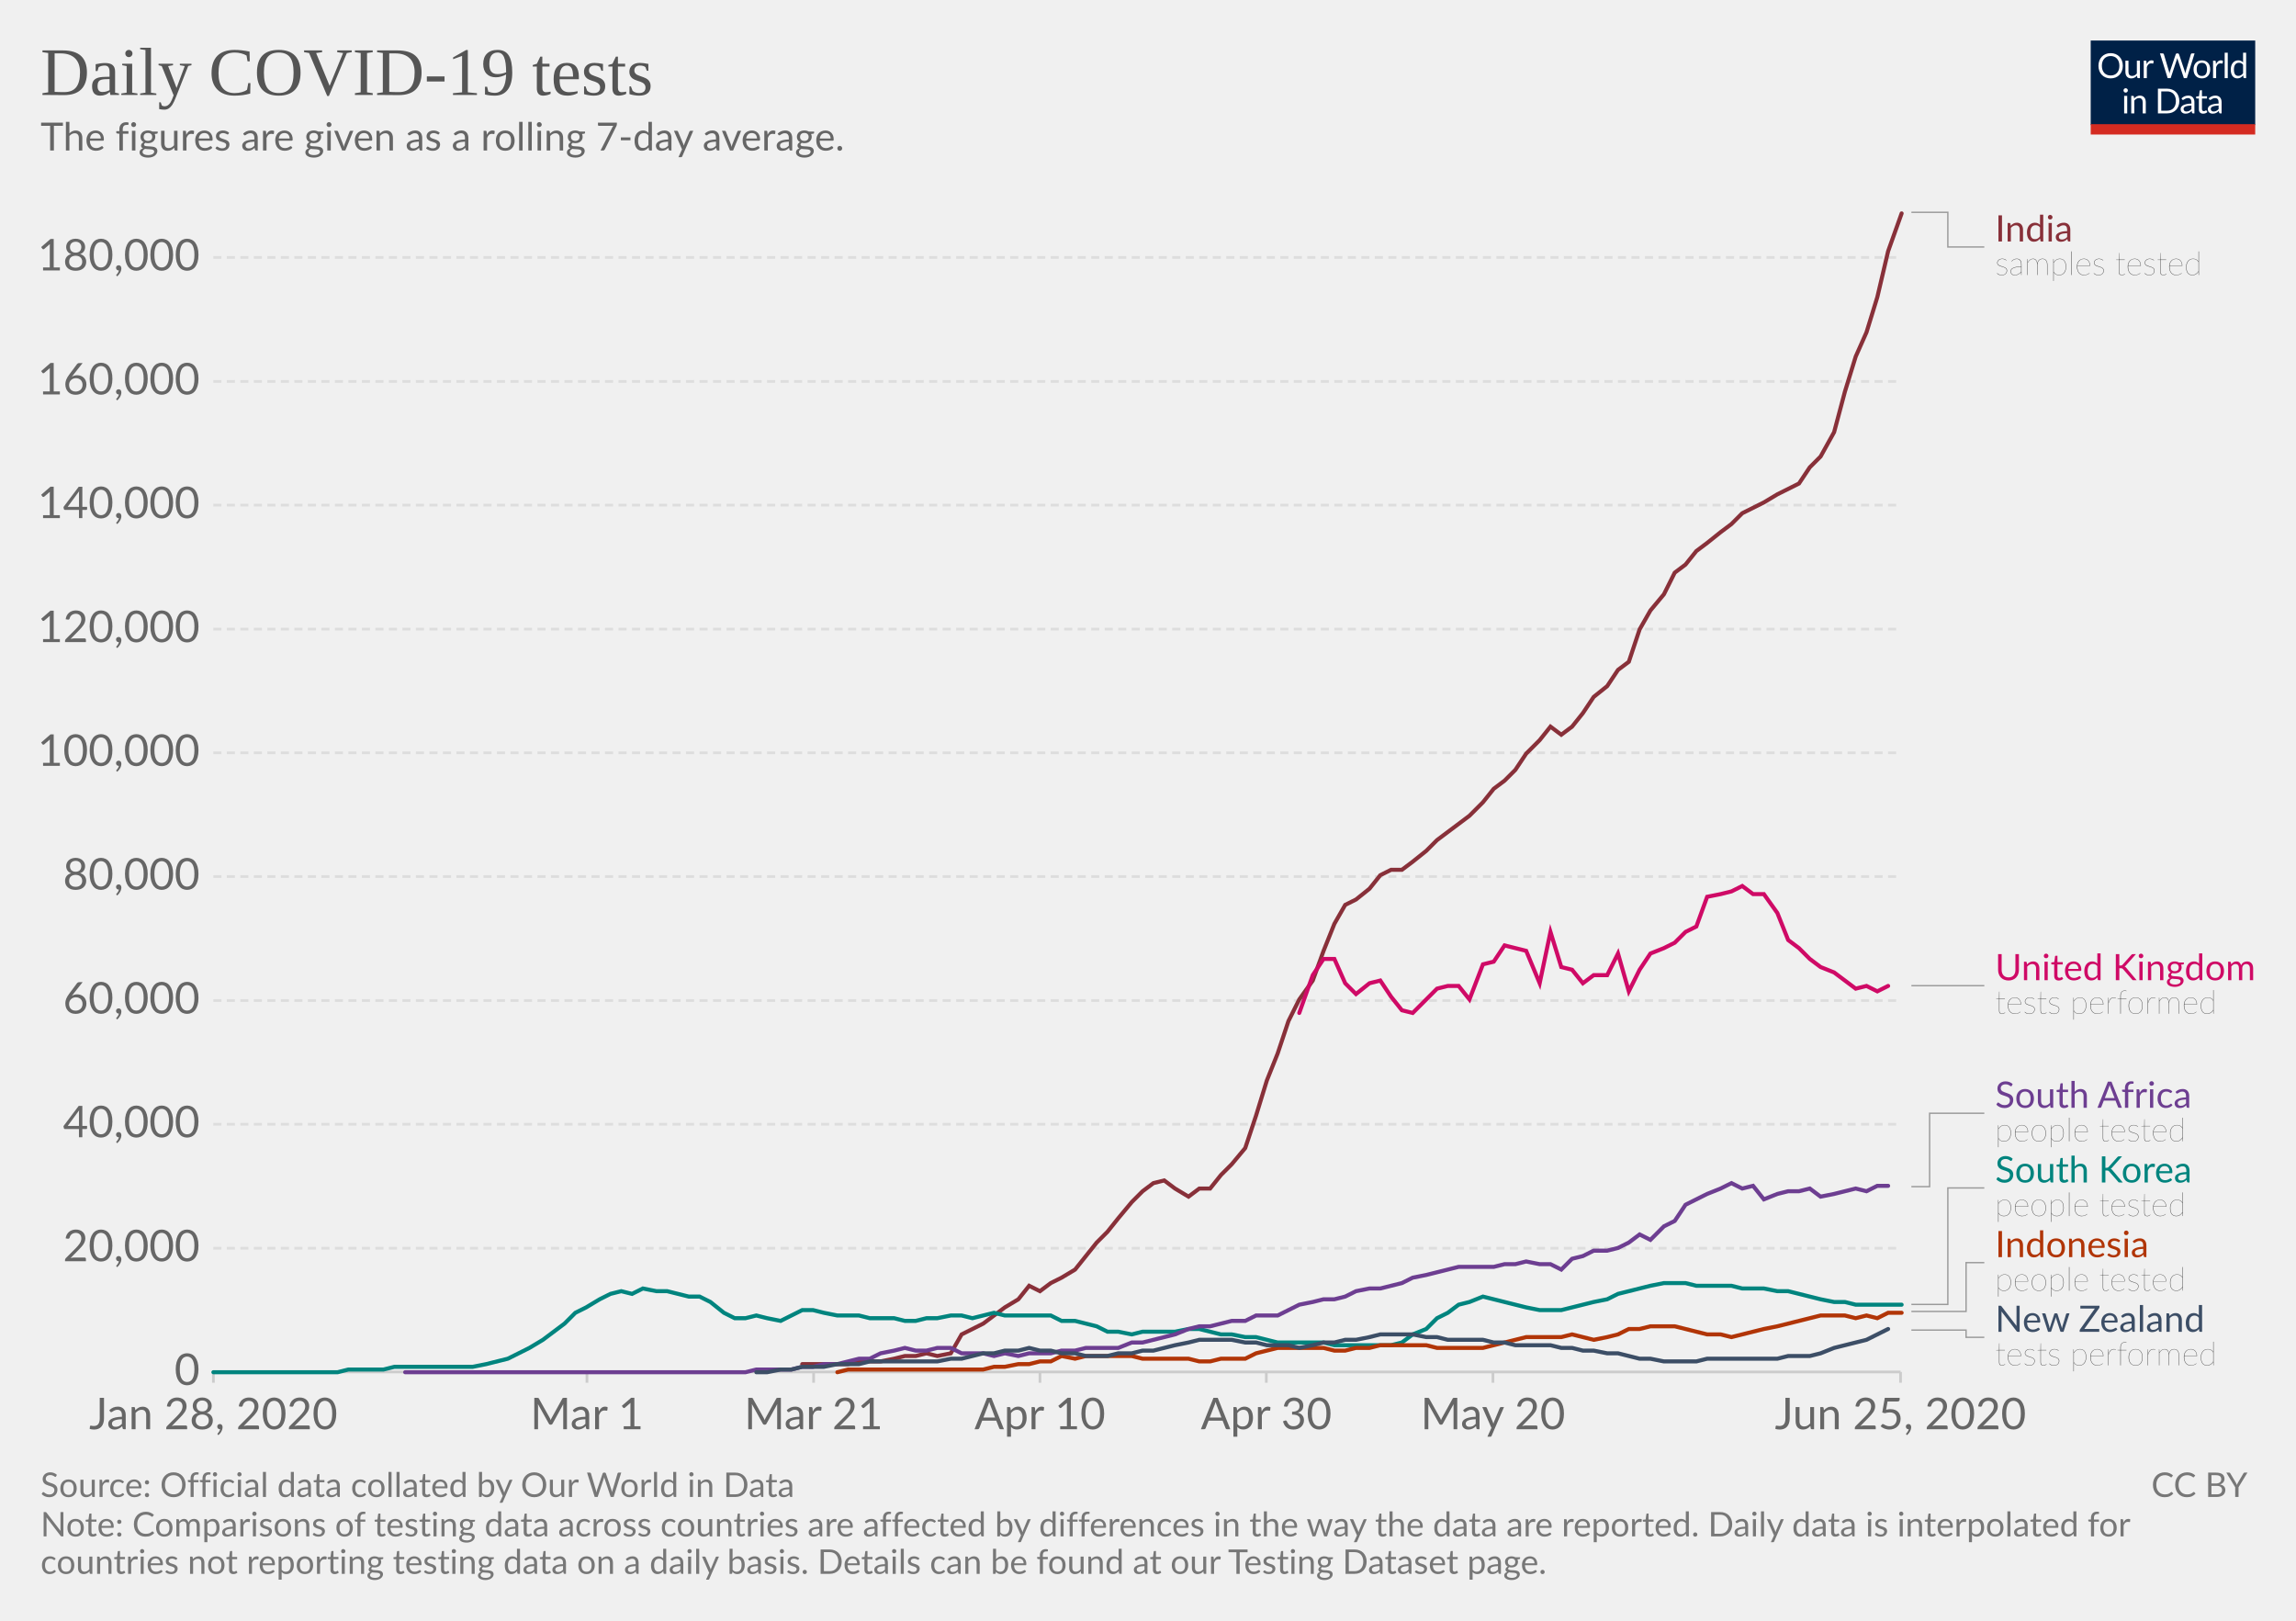
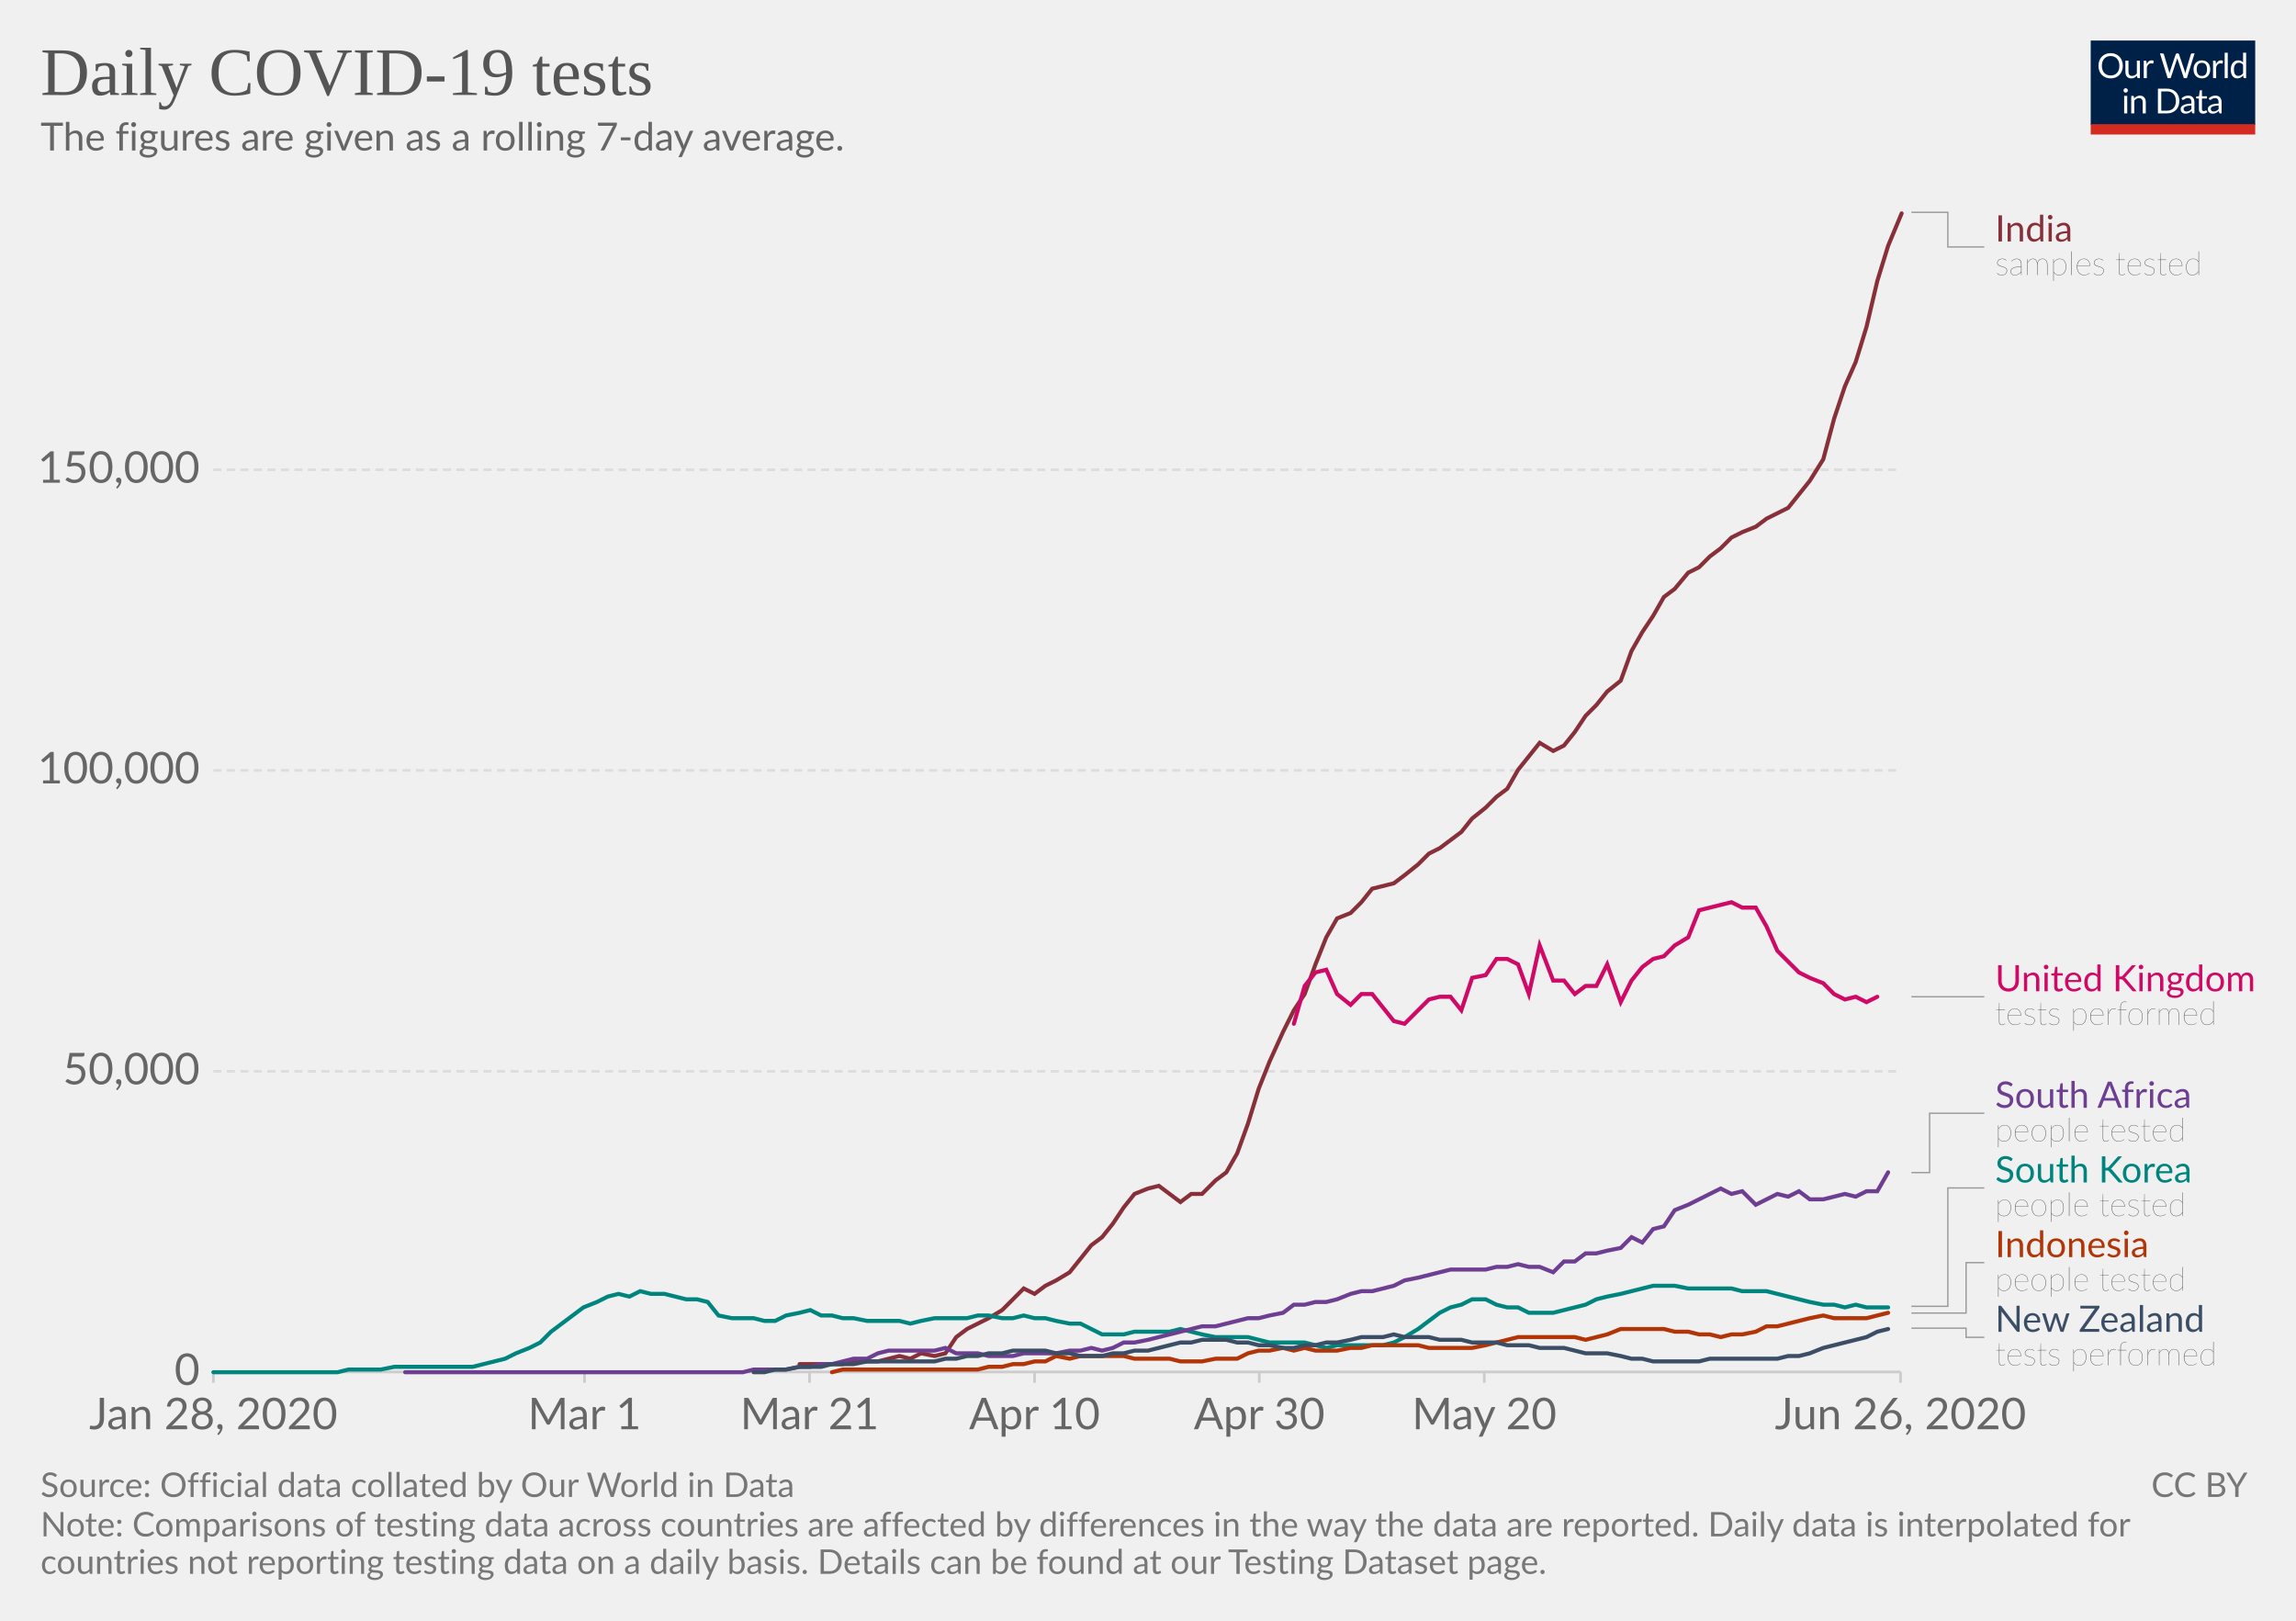
<svg xmlns="http://www.w3.org/2000/svg" version="1.1" style="background-color:#fff;-webkit-font-smoothing:antialiased" width="850" height="600" viewBox="0 0 850 600" font-family="Lato,'Helvetica Neue',Helvetica,Arial,sans-serif" font-size="18" text-rendering="optimizeLegibility">
  <g class="HeaderView">
    <g transform="matrix(.29 0 0 .29 774 15)">
      <svg width="210" height="120" viewBox="0 0 210 120" fill="none">
        <g clip-path="url(#clip0)">
          <path d="M0 0h210v107.89H0V0z" fill="#002147" />
          <path d="M40.98 32.25c0 2.36-.38 4.53-1.12 6.51a14.26 14.26 0 01-8.1 8.4c-1.9.78-4.02 1.17-6.34 1.17a16.6 16.6 0 01-6.33-1.17 14.31 14.31 0 01-8.08-8.4 18.29 18.29 0 01-1.12-6.51c0-2.36.38-4.53 1.12-6.5a14.32 14.32 0 018.07-8.44c1.92-.8 4.03-1.19 6.34-1.19 2.32 0 4.43.4 6.34 1.19 1.92.8 3.56 1.9 4.93 3.34a14.87 14.87 0 013.17 5.1 18.1 18.1 0 011.12 6.5zm-4.38 0c0-1.94-.26-3.68-.8-5.22a10.91 10.91 0 00-2.24-3.89 9.68 9.68 0 00-3.52-2.46 11.95 11.95 0 00-4.62-.86c-1.68 0-3.21.28-4.6.86a9.88 9.88 0 00-3.54 2.46 10.91 10.91 0 00-2.24 3.9c-.53 1.53-.8 3.27-.8 5.2 0 1.94.27 3.68.8 5.22a11.17 11.17 0 002.24 3.9 10.01 10.01 0 003.55 2.44c1.38.56 2.9.83 4.6.83 1.7 0 3.24-.27 4.61-.83a9.8 9.8 0 003.52-2.44 11.17 11.17 0 002.25-3.9c.53-1.54.8-3.28.8-5.21zm26.22-6.54V48H60.5c-.56 0-.9-.27-1.05-.81l-.31-2.4a12.45 12.45 0 01-3.26 2.6c-1.2.64-2.58.96-4.13.96-1.22 0-2.3-.2-3.24-.6a6.52 6.52 0 01-2.33-1.7 7.37 7.37 0 01-1.43-2.67c-.3-1.04-.46-2.2-.46-3.45V25.7h3.91v14.22c0 1.68.38 2.99 1.15 3.91.77.93 1.96 1.39 3.54 1.39 1.16 0 2.24-.27 3.23-.82a10.42 10.42 0 002.8-2.28V25.7h3.91zm8.61 4.47a9.94 9.94 0 012.6-3.56 5.64 5.64 0 013.76-1.3c.47 0 .92.05 1.34.15.44.1.83.27 1.17.49l-.3 2.92c-.09.37-.3.55-.66.55-.2 0-.5-.04-.9-.13a6.21 6.21 0 00-3.24.18c-.54.2-1.03.5-1.47.92-.42.4-.81.9-1.17 1.5-.33.58-.64 1.26-.92 2.02V48H67.7V25.71h2.25c.42 0 .72.08.88.25.16.16.27.44.33.83l.26 3.39zm61.16-13.7L122.75 48h-3.82l-7.99-24.05a21.95 21.95 0 01-.42-1.58 38.36 38.36 0 01-.44 1.58L102.05 48h-3.83L88.4 16.47h3.54c.38 0 .7.1.95.29.26.2.43.43.5.73l6.52 21.9c.1.4.2.83.28 1.28.1.46.2.94.29 1.46l.3-1.46c.12-.47.25-.9.38-1.27l7.41-21.91c.1-.25.26-.48.51-.69.27-.22.58-.33.95-.33h1.23c.38 0 .69.1.92.29.24.2.41.43.53.73l7.4 21.9a28.4 28.4 0 01.68 2.62 29.52 29.52 0 01.52-2.61l6.54-21.91c.07-.27.23-.5.48-.7.27-.21.58-.32.95-.32h3.32zm9.35 8.88c1.63 0 3.1.27 4.4.82a9.43 9.43 0 015.46 5.94c.5 1.4.74 2.98.74 4.73 0 1.76-.25 3.34-.74 4.75a9.43 9.43 0 01-5.46 5.92c-1.3.52-2.77.79-4.4.79-1.64 0-3.12-.27-4.44-.8a9.42 9.42 0 01-3.35-2.3c-.92-1-1.63-2.2-2.13-3.61-.49-1.41-.73-3-.73-4.75s.24-3.33.73-4.73c.5-1.43 1.2-2.64 2.13-3.63a9.4 9.4 0 013.35-2.31c1.32-.55 2.8-.82 4.44-.82zm0 19.89c2.2 0 3.84-.73 4.93-2.2 1.08-1.48 1.63-3.54 1.63-6.18 0-2.66-.55-4.72-1.63-6.2-1.09-1.49-2.73-2.23-4.93-2.23-1.12 0-2.09.2-2.93.57a5.7 5.7 0 00-2.06 1.65 7.5 7.5 0 00-1.24 2.67c-.26 1.04-.4 2.22-.4 3.54 0 2.64.55 4.7 1.64 6.18 1.1 1.47 2.76 2.2 4.99 2.2zm17.97-15.07a9.94 9.94 0 012.6-3.56 5.64 5.64 0 013.76-1.3c.47 0 .91.05 1.34.15.44.1.83.27 1.16.49l-.28 2.92c-.09.37-.31.55-.66.55-.2 0-.5-.04-.9-.13a6.2 6.2 0 00-3.24.18c-.54.2-1.03.5-1.47.92-.43.4-.82.9-1.17 1.5a13.1 13.1 0 00-.92 2.02V48h-3.94V25.71h2.24c.43 0 .72.08.88.25.17.16.28.44.33.83l.27 3.39zm15.04-14.59V48h-3.92V15.6h3.92zm19.55 15.43a6.22 6.22 0 00-2.38-2.05 6.7 6.7 0 00-2.86-.6c-2.07 0-3.66.75-4.77 2.23-1.12 1.48-1.68 3.6-1.68 6.33 0 1.46.13 2.7.38 3.74a7.29 7.29 0 001.1 2.56 4.35 4.35 0 001.78 1.45c.7.3 1.5.46 2.4.46 1.29 0 2.41-.3 3.36-.88a9.6 9.6 0 002.67-2.49V31.02zm3.91-15.43V48h-2.33c-.56 0-.9-.27-1.06-.81l-.35-2.71a12.13 12.13 0 01-3.25 2.77 8.28 8.28 0 01-4.23 1.06 7.31 7.31 0 01-6.14-2.9c-.73-.96-1.3-2.15-1.69-3.57a18.35 18.35 0 01.07-9.48 11.29 11.29 0 011.89-3.7 8.7 8.7 0 017.06-3.34 7.96 7.96 0 016.12 2.62V15.59h3.91zM46.61 70.71V93H42.7V70.71h3.91zm.84-7c0 .39-.08.75-.24 1.09a2.81 2.81 0 01-1.52 1.47 2.67 2.67 0 01-2.16 0 2.9 2.9 0 01-1.45-1.47 2.67 2.67 0 010-2.16c.15-.35.35-.65.6-.9.25-.27.53-.47.85-.62a2.67 2.67 0 012.16 0c.35.15.65.35.9.62.27.25.47.55.62.9.16.34.24.7.24 1.08zm7.97 10.24c.49-.54 1-1.04 1.54-1.48a9.85 9.85 0 013.66-1.84 8.96 8.96 0 015.43.35c.94.4 1.72.97 2.33 1.71a7.36 7.36 0 011.43 2.67c.32 1.04.49 2.19.49 3.45V93h-3.94V78.81c0-1.69-.4-3-1.17-3.92-.76-.93-1.93-1.4-3.5-1.4a6.6 6.6 0 00-3.25.83c-1 .56-1.92 1.31-2.77 2.27V93h-3.94V70.71h2.35c.56 0 .9.28 1.04.82l.3 2.42zm57.7 3.3c0 2.36-.37 4.5-1.11 6.44a14.3 14.3 0 01-3.17 4.98 14.1 14.1 0 01-4.93 3.2c-1.9.76-4.02 1.13-6.33 1.13H85.8V61.47h11.77c2.31 0 4.42.39 6.33 1.15a13.8 13.8 0 018.1 8.18 17.75 17.75 0 011.12 6.45zm-4.37 0c0-1.94-.26-3.67-.8-5.2a10.94 10.94 0 00-2.23-3.87 9.57 9.57 0 00-3.53-2.42 12.23 12.23 0 00-4.61-.83h-7.5v24.62h7.5c1.7 0 3.24-.28 4.61-.84a9.7 9.7 0 003.53-2.4 10.94 10.94 0 002.24-3.87c.53-1.53.8-3.26.8-5.2zm19.8 5.72c-1.8.06-3.34.2-4.62.44-1.26.22-2.3.51-3.1.88-.8.36-1.37.8-1.74 1.3-.35.5-.53 1.05-.53 1.67 0 .58.1 1.1.3 1.52a3 3 0 00.76 1.05c.34.27.73.46 1.17.6.45.11.94.17 1.45.17a7.28 7.28 0 003.5-.81 11.95 11.95 0 002.82-2.2v-4.62zm-12.65-9.11a12.73 12.73 0 013.98-2.66c1.43-.59 3-.88 4.73-.88 1.25 0 2.36.2 3.33.61a6.81 6.81 0 013.94 4.38c.33 1.04.5 2.19.5 3.43V93h-1.74a1.8 1.8 0 01-.88-.18c-.2-.13-.36-.38-.48-.74l-.44-2.12c-.59.55-1.16 1.03-1.72 1.46a9.48 9.48 0 01-3.74 1.7c-.69.15-1.46.23-2.3.23-.87 0-1.69-.12-2.45-.35a5.34 5.34 0 01-3.34-2.93 6.64 6.64 0 01-.49-2.64c0-.88.25-1.72.73-2.53a6.33 6.33 0 012.35-2.17c1.09-.63 2.5-1.15 4.25-1.54 1.75-.41 3.89-.65 6.42-.7v-1.75c0-1.73-.37-3.03-1.12-3.91-.75-.9-1.84-1.34-3.28-1.34-.97 0-1.78.12-2.44.37-.64.23-1.2.5-1.7.81l-1.23.82c-.33.23-.67.35-1 .35-.27 0-.5-.07-.69-.2a2.1 2.1 0 01-.48-.53l-.7-1.25zm27.67 19.5c-1.76 0-3.12-.5-4.07-1.48-.94-.98-1.41-2.4-1.41-4.25V74h-2.68a.9.9 0 01-.6-.2c-.16-.14-.24-.36-.24-.66v-1.56l3.65-.46.9-6.89a.9.9 0 01.29-.52.88.88 0 01.62-.22H142v7.67h6.44V74H142v13.38c0 .94.22 1.63.68 2.09.45.45 1.04.68 1.76.68a3.21 3.21 0 001.85-.53l.55-.35c.16-.12.3-.18.41-.18.2 0 .4.13.55.38l1.15 1.87a7.45 7.45 0 01-2.44 1.5c-.96.35-1.94.52-2.95.52zm19.68-10.4c-1.8.07-3.34.21-4.62.45-1.26.22-2.3.51-3.1.88-.8.36-1.37.8-1.74 1.3-.35.5-.53 1.05-.53 1.67 0 .58.1 1.1.3 1.52.18.42.44.77.76 1.05.34.27.73.46 1.17.6.45.11.94.17 1.45.17a7.3 7.3 0 003.5-.81 12.04 12.04 0 002.82-2.2v-4.62zm-12.65-9.1a12.72 12.72 0 013.99-2.66c1.42-.59 3-.88 4.72-.88 1.25 0 2.36.2 3.33.61a6.81 6.81 0 013.94 4.38c.33 1.04.5 2.19.5 3.43V93h-1.74a1.8 1.8 0 01-.88-.18c-.2-.13-.36-.38-.48-.74l-.44-2.12c-.59.55-1.16 1.03-1.72 1.46a9.48 9.48 0 01-3.74 1.7c-.69.15-1.46.23-2.3.23-.87 0-1.69-.12-2.45-.35a5.33 5.33 0 01-3.34-2.93 6.62 6.62 0 01-.49-2.64c0-.88.25-1.72.73-2.53a6.33 6.33 0 012.35-2.17c1.09-.63 2.5-1.15 4.25-1.54a31.2 31.2 0 016.42-.7v-1.75c0-1.73-.37-3.03-1.12-3.91-.75-.9-1.84-1.34-3.28-1.34-.97 0-1.78.12-2.44.37-.64.23-1.2.5-1.7.81-.46.3-.87.57-1.22.82-.34.23-.68.35-1.02.35-.26 0-.49-.07-.68-.2a1.88 1.88 0 01-.48-.53l-.7-1.25z" fill="#fff" />
          <path fill="#D42B21" d="M0 106.79h210V120H0z" />
        </g>
        <defs>
          <clipPath id="clip0">
            <path fill="#fff" d="M0 0h210v120H0z" />
          </clipPath>
        </defs>
      </svg>
    </g>
    <a href="https://ourworldindata.org/grapher/daily-covid-19-tests-smoothed-7-day" target="_blank" font-family="&quot;Playfair Display&quot;,Georgia,&quot;Times New Roman&quot;,serif">
      <text font-size="25.2" x="15" y="35.2" fill="#555">
        <tspan x="15" y="35.16">Daily COVID-19 tests</tspan>
      </text>
    </a>
    <text font-size="14.4" x="15" y="55.7" fill="#666">
      <tspan x="15" y="55.72">The figures are given as a rolling 7-day average.</tspan>
    </text>
  </g>
  <g class="LineChart">
    <defs>
      <clipPath id="a">
        <path d="M68.97 0h830v901h-830z" />
      </clipPath>
    </defs>
    <g class="AxisBoxView">
      <g class="HorizontalAxis">
-         <path stroke="#ccc" d="M79 507.9v4M217.3 507.9v4M301.2 507.9v4M385 507.9v4M468.8 507.9v4M552.7 507.9v4M703.6 507.9v4" />
+         <path stroke="#ccc" d="M79 507.9v4M216.4 507.9v4M299.7 507.9v4M383 507.9v4M466.2 507.9v4M549.5 507.9v4M703.6 507.9v4" />
        <text x="79" y="529.1" fill="#666" text-anchor="middle" font-size="16.2">Jan 28, 2020</text>
-         <text x="217.3" y="529.1" fill="#666" text-anchor="middle" font-size="16.2">Mar 1</text>
-         <text x="301.2" y="529.1" fill="#666" text-anchor="middle" font-size="16.2">Mar 21</text>
-         <text x="385" y="529.1" fill="#666" text-anchor="middle" font-size="16.2">Apr 10</text>
-         <text x="468.8" y="529.1" fill="#666" text-anchor="middle" font-size="16.2">Apr 30</text>
-         <text x="552.7" y="529.1" fill="#666" text-anchor="middle" font-size="16.2">May 20</text>
-         <text x="703.6" y="529.1" fill="#666" text-anchor="middle" font-size="16.2">Jun 25, 2020</text>
+         <text x="216.4" y="529.1" fill="#666" text-anchor="middle" font-size="16.2">Mar 1</text>
+         <text x="299.7" y="529.1" fill="#666" text-anchor="middle" font-size="16.2">Mar 21</text>
+         <text x="383" y="529.1" fill="#666" text-anchor="middle" font-size="16.2">Apr 10</text>
+         <text x="466.2" y="529.1" fill="#666" text-anchor="middle" font-size="16.2">Apr 30</text>
+         <text x="549.5" y="529.1" fill="#666" text-anchor="middle" font-size="16.2">May 20</text>
+         <text x="703.6" y="529.1" fill="#666" text-anchor="middle" font-size="16.2">Jun 26, 2020</text>
      </g>
      <g class="VerticalAxis" fill="#666" dominant-baseline="middle" text-anchor="end" font-size="16.2">
        <text x="73.97" y="507.9">0</text>
-         <text x="73.97" y="462.1">20,000</text>
-         <text x="73.97" y="416.2">40,000</text>
-         <text x="73.97" y="370.4">60,000</text>
-         <text x="73.97" y="324.5">80,000</text>
-         <text x="73.97" y="278.7">100,000</text>
-         <text x="73.97" y="232.9">120,000</text>
-         <text x="73.97" y="187">140,000</text>
-         <text x="73.97" y="141.2">160,000</text>
-         <text x="73.97" y="95.3">180,000</text>
+         <text x="73.97" y="396.6">50,000</text>
+         <text x="73.97" y="285.2">100,000</text>
+         <text x="73.97" y="173.9">150,000</text>
      </g>
      <g class="AxisGridLines horizontalLines">
        <path stroke="#ccc" d="M78.97 507.9h624.64" />
-         <path stroke="#ddd" stroke-dasharray="3,2" d="M78.97 462.1h624.64M78.97 416.2h624.64M78.97 370.4h624.64M78.97 324.5h624.64M78.97 278.7h624.64M78.97 232.9h624.64M78.97 187h624.64M78.97 141.2h624.64M78.97 95.3h624.64" />
+         <path stroke="#ddd" stroke-dasharray="3,2" d="M78.97 396.6h624.64M78.97 285.2h624.64M78.97 173.9h624.64" />
      </g>
    </g>
    <g clip-path="url(#a)">
      <g class="HeightedLegend" cursor="pointer">
        <g class="legendMark">
          <g class="indicator">
            <path d="M707.61 78.6h13.5v12.83h13.5" stroke="#999" stroke-width=".5" fill="none" />
          </g>
          <text font-size="13.5" x="738.6" y="89.4" fill="#883039">
            <tspan x="738.61" y="89.4">India</tspan>
          </text>
          <text font-size="12.15" x="738.6" y="101.8" fill="#333" class="textAnnotation" font-weight="lighter">
            <tspan x="738.61" y="101.82">samples tested</tspan>
          </text>
        </g>
        <g class="legendMark">
          <g class="indicator">
-             <path d="M707.61 364.9h13.5v0h13.5" stroke="#999" stroke-width=".5" fill="none" />
+             <path d="M707.61 369h13.5v0h13.5" stroke="#999" stroke-width=".5" fill="none" />
          </g>
-           <text font-size="13.5" x="738.6" y="362.9" fill="#CF0A66">
-             <tspan x="738.61" y="362.88">United Kingdom</tspan>
+           <text font-size="13.5" x="738.6" y="367" fill="#CF0A66">
+             <tspan x="738.61" y="366.98">United Kingdom</tspan>
          </text>
-           <text font-size="12.15" x="738.6" y="375.3" fill="#333" class="textAnnotation" font-weight="lighter">
-             <tspan x="738.61" y="375.29">tests performed</tspan>
+           <text font-size="12.15" x="738.6" y="379.4" fill="#333" class="textAnnotation" font-weight="lighter">
+             <tspan x="738.61" y="379.39">tests performed</tspan>
          </text>
        </g>
        <g class="legendMark">
          <g class="indicator">
-             <path d="M707.61 439.3h6.75v-27.17h20.25" stroke="#999" stroke-width=".5" fill="none" />
+             <path d="M707.61 434.1h6.75v-21.97h20.25" stroke="#999" stroke-width=".5" fill="none" />
          </g>
          <text font-size="13.5" x="738.6" y="410.1" fill="#6D3E91">
            <tspan x="738.61" y="410.1">South Africa</tspan>
          </text>
          <text font-size="12.15" x="738.6" y="422.5" fill="#333" class="textAnnotation" font-weight="lighter">
            <tspan x="738.61" y="422.52">people tested</tspan>
          </text>
        </g>
        <g class="legendMark">
          <g class="indicator">
-             <path d="M707.61 482.9h13.5v-43.12h13.5" stroke="#999" stroke-width=".5" fill="none" />
+             <path d="M707.61 483.6h13.5v-43.82h13.5" stroke="#999" stroke-width=".5" fill="none" />
          </g>
          <text font-size="13.5" x="738.6" y="437.8" fill="#00847E">
            <tspan x="738.61" y="437.75">South Korea</tspan>
          </text>
          <text font-size="12.15" x="738.6" y="450.2" fill="#333" class="textAnnotation" font-weight="lighter">
            <tspan x="738.61" y="450.17">people tested</tspan>
          </text>
        </g>
        <g class="legendMark">
          <g class="indicator">
-             <path d="M707.61 485.5h20.25v-18.07h6.75" stroke="#999" stroke-width=".5" fill="none" />
+             <path d="M707.61 486.1h20.25v-18.67h6.75" stroke="#999" stroke-width=".5" fill="none" />
          </g>
          <text font-size="13.5" x="738.6" y="465.4" fill="#B13507">
            <tspan x="738.61" y="465.4">Indonesia</tspan>
          </text>
          <text font-size="12.15" x="738.6" y="477.8" fill="#333" class="textAnnotation" font-weight="lighter">
            <tspan x="738.61" y="477.82">people tested</tspan>
          </text>
        </g>
        <g class="legendMark">
          <g class="indicator">
-             <path d="M707.61 492.4h20.25v2.68h6.75" stroke="#999" stroke-width=".5" fill="none" />
+             <path d="M707.61 491.7h20.25v3.38h6.75" stroke="#999" stroke-width=".5" fill="none" />
          </g>
          <text font-size="13.5" x="738.6" y="493.1" fill="#3C4E66">
            <tspan x="738.61" y="493.05">New Zealand</tspan>
          </text>
          <text font-size="12.15" x="738.6" y="505.5" fill="#333" class="textAnnotation" font-weight="lighter">
            <tspan x="738.61" y="505.47">tests performed</tspan>
          </text>
        </g>
      </g>
      <g class="Lines">
        <g class="key-India_0">
-           <path stroke="#883039" stroke-linecap="round" d="M297 505h17l4-1h8l5-1 4-1h4l4-1 4 1 5-1 4-7 4-2 4-2 4-3 4-3 5-3 4-5 4 2 4-3 4-2 5-3 4-5 4-5 4-4 4-5 5-6 4-4 4-3 4-1 4 3 5 3 4-3h4l4-5 4-4 5-6 4-12 4-13 4-10 4-12 4-8 5-7 4-11 4-10 4-7 4-2 5-4 4-5 4-2h4l4-3 5-4 4-4 4-3 4-3 4-3 5-5 4-5 4-3 4-4 4-6 5-5 4-5 4 3 4-3 4-5 4-6 5-4 4-6 4-3 4-12 4-7 5-6 4-8 4-3 4-5 4-3 5-4 4-3 4-4 4-2 4-2 5-3 4-2 4-2 4-6 4-4 5-9 4-15 4-13 4-9 4-13 4-17 5-14" fill="none" stroke-width="1.5" />
+           <path stroke="#883039" stroke-linecap="round" d="M296 505h16l4-1h9l4-1 4-1 4 1 4-2 5 1 4-1 4-6 4-3 4-2 4-2 5-3 4-4 4-4 4 2 4-3 4-2 5-3 4-5 4-5 4-3 4-5 4-6 4-5 5-2 4-1 4 3 4 3 4-3h4l5-5 4-3 4-7 4-11 4-13 4-10 5-11 4-8 4-6 4-11 4-10 4-7 5-2 4-4 4-5 4-1 4-1 4-3 5-4 4-4 4-2 4-3 4-3 4-5 5-4 4-4 4-3 4-7 4-5 4-5 5 3 4-2 4-5 4-6 4-4 4-5 5-4 4-11 4-7 4-6 4-7 4-3 5-6 4-2 4-4 4-3 4-4 4-2 5-2 4-3 4-2 4-2 4-5 4-5 5-8 4-15 4-12 4-9 4-13 4-17 4-13 5-12" fill="none" stroke-width="1.5" />
        </g>
        <g class="key-United-Kingdom_0">
-           <path stroke="#CF0A66" stroke-linecap="round" d="M481 375l5-14 4-6h4l4 9 4 4 5-4 4-1 4 6 4 5 4 1 5-5 4-4 4-1h4l4 5 5-13 4-1 4-6 4 1 4 1 5 12 4-19 4 13 4 1 4 5 4-3h5l4-8 4 14 4-8 4-6 5-2 4-2 4-4 4-2 4-11 5-1 4-1 4-2 4 3h4l5 7 4 10 4 3 4 4 4 3 5 2 8 6 4-1 4 2 4-2" fill="none" stroke-width="1.5" />
+           <path stroke="#CF0A66" stroke-linecap="round" d="M479 379l4-14 4-5 4-1 4 9 5 4 4-4h4l4 5 4 5 4 1 5-5 4-4 4-1h4l4 5 4-12 5-1 4-6h4l4 2 4 11 4-18 5 13h4l4 5 4-3h4l4-8 5 14 4-8 4-5 4-3 4-1 4-4 5-3 4-10 4-1 4-1 4-1 4 2h5l4 7 4 9 4 4 4 4 4 2 5 2 4 4 4 2 4-1 4 2 4-2" fill="none" stroke-width="1.5" />
        </g>
        <g class="key-South-Korea_0">
-           <path stroke="#00847E" stroke-linecap="round" d="M79 508h46l4-1h13l4-1h29l5-1 4-1 4-1 4-2 4-2 5-3 4-3 4-3 4-4 4-2 5-3 4-2 4-1 4 1 4-2 5 1h4l4 1 4 1h4l4 2 5 4 4 2h4l4-1 4 1 5 1 4-2 4-2h4l4 1 5 1h8l4 1h9l4 1h4l4-1h4l5-1h4l4 1 4-1 4-1 4 1h17l4 2h5l4 1 4 1 4 2h4l5 1 4-1h12l5-1h4l4 1 4 1h4l5 1h4l4 1 4 1h17l4 1h21l4-1 4-3 5-2 4-4 4-2 4-3 4-1 5-2 4 1 4 1 4 1 4 1 5 1h8l4-1 4-1 4-1 5-1 4-2 4-1 4-1 4-1 5-1h8l4 1h13l4 1h8l5 1h4l4 1 4 1 4 1 5 1h4l4 1h17" fill="none" stroke-width="1.5" />
+           <path stroke="#00847E" stroke-linecap="round" d="M79 508h46l4-1h12l5-1h29l4-1 4-1 4-1 4-2 5-2 4-2 4-4 4-3 4-3 4-3 5-2 4-2 4-1 4 1 4-2 4 1h5l4 1 4 1h4l4 1 4 5 5 1h8l4 1h4l4-2 5-1 4-1 4 2h4l4 1h4l5 1h12l4 1 4-1 5-1h12l4-1h4l5 1h4l4-1 4 1h4l4 1 5 1h4l4 2 4 2h8l4-1h13l4-1 4 1 4 1 5 1h12l4 1 4 1h13l4 1 4 1 4-1h17l4-1 4-2 5-3 4-3 4-3 4-2 4-1 4-2h5l4 2 4 1h4l4 2h9l4-1 4-1 4-1 4-2 4-1 5-1 4-1 4-1 4-1h8l5 1h16l4 1h9l4 1 4 1 4 1 4 1 5 1h4l4 1 4-1 4 1h8" fill="none" stroke-width="1.5" />
        </g>
        <g class="key-South-Africa_0">
-           <path stroke="#6D3E91" stroke-linecap="round" d="M150 508h126l4-1h13l4-1h4l4-1h5l4-1 4-1h4l4-2 5-1 4-1 4 1h4l4-1h5l4 2h8l4 1 4-1 5 1 4-1h8l4-1h5l4-1h12l5-2h4l4-1 4-1 4-1 5-2 4-1h4l4-1 4-1h5l4-2h8l4-2 4-2 5-1 4-1h4l4-1 4-2 5-1h4l4-1 4-1 4-2 5-1 4-1 4-1 4-1h13l4-1h4l4-1 5 1h4l4 2 4-4 4-1 4-2h5l4-1 4-2 4-3 4 2 5-5 4-2 4-6 4-2 4-2 5-2 4-2 4 2 4-1 4 5 5-2 4-1h4l4-1 4 3 5-1 4-1 4-1 4 1 4-2h4" fill="none" stroke-width="1.5" />
+           <path stroke="#6D3E91" stroke-linecap="round" d="M150 508h125l4-1h12l5-1h4l4-1h4l4-1 4-1h5l4-2 4-1h17l4-1 4 2h8l4 1h9l4-1h12l5-1h4l4-1 4 1 4-1 4-2h4l5-1 4-1 4-1 4-1 4-1 4-1h5l4-1 4-1 4-1h4l4-1 5-1 4-3h4l4-1h4l4-1 5-2 4-1h4l4-1 4-1 4-2 5-1 4-1 4-1 4-1h13l4-1h4l4-1 4 1h4l5 2 4-4h4l4-3h4l4-1 5-1 4-4 4 2 4-5 4-1 4-6 5-2 4-2 4-2 4-2 4 2 4-1 5 5 4-2 4-2 4 1 4-2 4 3h5l4-1 4-1 4 1 4-2h4l4-7" fill="none" stroke-width="1.5" />
        </g>
        <g class="key-Indonesia_0">
-           <path stroke="#B13507" stroke-linecap="round" d="M310 508l4-1h50l4-1h4l5-1h4l4-1h4l4-2 5 1 4-1h17l4 1h17l4 1h4l4-1h9l4-2 4-1 4-1h17l4 1h4l4-1h5l4-1h17l4 1h17l4-1 4-1 4-1 4-1h13l4-1 4 1 4 1 5-1 4-1 4-2h4l4-1h9l4 1 4 1 4 1h5l4 1 4-1 4-1 4-1 5-1 4-1 4-1 4-1 4-1h9l4 1 4-1 4 1 4-2h5" fill="none" stroke-width="1.5" />
+           <path stroke="#B13507" stroke-linecap="round" d="M308 508l4-1h50l4-1h5l4-1h4l4-1h4l4-2 5 1 4-1h16l4 1h13l4 1h8l5-1h8l4-2 4-1h4l5-1 4 1 4-1 4 1h8l5-1h4l4-1h17l4 1h16l5-1 4-1 4-1 4-1h21l4 1 4-1 4-1 5-2h16l4 1h5l4 1h4l4 1 4-1h4l5-1 4-2h4l4-1 4-1 4-1 5-1 4 1h12l4-1 4-1" fill="none" stroke-width="1.5" />
        </g>
        <g class="key-New-Zealand_0">
-           <path stroke="#3C4E66" stroke-linecap="round" d="M280 508h4l5-1h4l4-1h8l5-1h8l4-1h25l5-1h4l4-1 4-1h4l4-1h5l4-1 4 1h4l4 1h5l4 1h8l4-1h5l4-1h4l4-1 4-1 5-1 4-1h12l5 1h4l4 1h8l4 1 5-1 4-1h4l4-1h4l5-1 4-1h12l5 1h4l4 1h13l4 1h4l4 1h13l4 1h4l4 1h4l5 1h4l4 1 4 1h4l5 1h12l4-1h26l4-1h8l4-1 5-2 4-1 4-1 4-1 4-2 4-2" fill="none" stroke-width="1.5" />
+           <path stroke="#3C4E66" stroke-linecap="round" d="M279 508h4l4-1h4l5-1h8l4-1h8l5-1h25l4-1h4l4-1h4l4-1h5l4-1h12l4 1h5l4 1h8l4-1h4l4-1h5l4-1 4-1 4-1h4l4-1h9l4 1h4l4 1h4l5 1h4l4-1h4l4-1h4l5-1 4-1h8l4-1 4 1h9l4 1h8l4 1h9l4 1h8l4 1h9l4 1 4 1h8l5 1 4 1h4l4 1h17l4-1h25l4-1h4l4-1 5-2 4-1 4-1 4-1 4-1 4-2 4-1" fill="none" stroke-width="1.5" />
        </g>
      </g>
    </g>
  </g>
  <g class="SourcesFooter" fill="#777">
    <g class="clickable" fill="#777">
      <text font-size="12.6" x="15" y="554.2">
        <tspan x="15" y="554.18">Source: Official data collated by Our World in Data</tspan>
      </text>
    </g>
    <text font-size="12.6" x="15" y="568.8">
      <tspan x="15" y="568.78">Note: Comparisons of testing data across countries are affected by differences in the way the data are reported. Daily data is interpolated for</tspan>
      <tspan x="15" y="582.64">countries not reporting testing data on a daily basis. Details can be found at our Testing Dataset page.</tspan>
    </text>
    <text font-size="12.6" x="796.4" y="554.2">
      <tspan x="796.44" y="554.18">
        <a class="cclogo" href="http://creativecommons.org/licenses/by/4.0/deed.en_US" target="_blank" fill="#777">CC BY</a>
      </tspan>
    </text>
  </g>
</svg>
